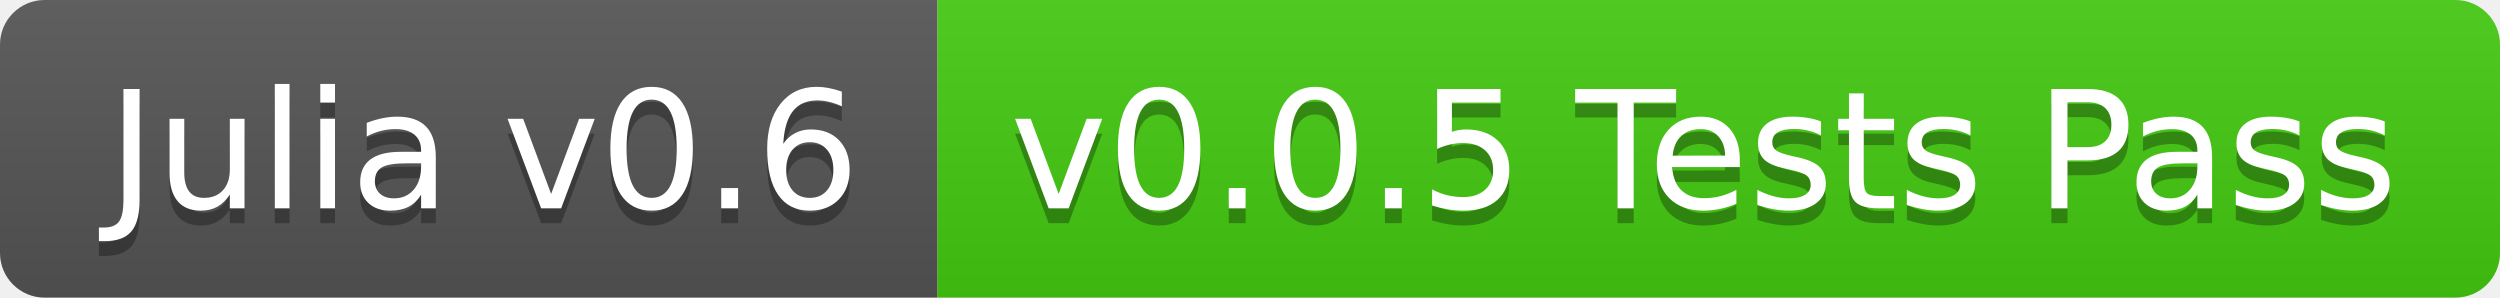
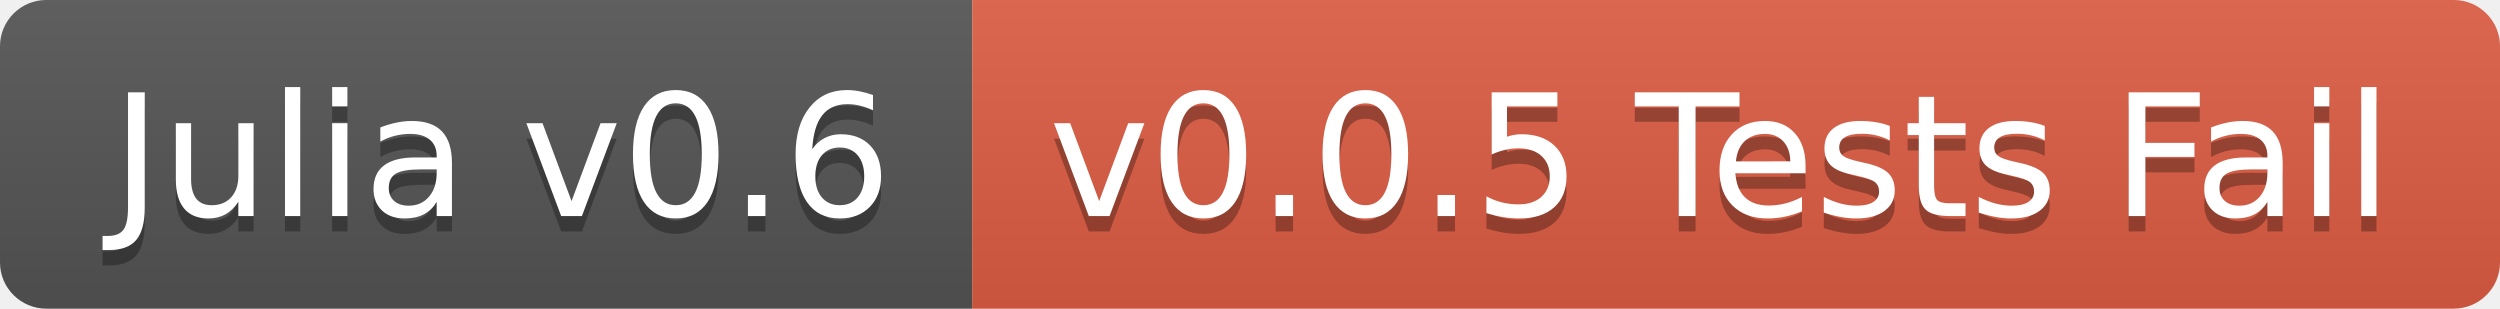
- <svg xmlns="http://www.w3.org/2000/svg" width="168" height="20">
+ <svg xmlns="http://www.w3.org/2000/svg" width="162" height="20">
  <linearGradient id="b" x2="0" y2="100%">
    <stop offset="0" stop-color="#bbb" stop-opacity=".1" />
    <stop offset="1" stop-opacity=".1" />
  </linearGradient>
  <clipPath id="a">
-     <rect width="168" height="20" rx="3" fill="#fff" />
+     <rect width="162" height="20" rx="3" fill="#fff" />
  </clipPath>
  <g clip-path="url(#a)">
    <path fill="#555" d="M0 0h63v20H0z" />
-     <path fill="#4c1" d="M63 0h105v20H63z" />
-     <path fill="url(#b)" d="M0 0h168v20H0z" />
+     <path fill="#e05d44" d="M63 0h99v20H63z" />
+     <path fill="url(#b)" d="M0 0h162v20H0z" />
  </g>
  <g fill="#fff" text-anchor="middle" font-family="DejaVu Sans,Verdana,Geneva,sans-serif" font-size="110">
    <text x="325" y="150" fill="#010101" fill-opacity=".3" transform="scale(.1)" textLength="530">Julia v0.6</text>
    <text x="325" y="140" transform="scale(.1)" textLength="530">Julia v0.6</text>
-     <text x="1145" y="150" fill="#010101" fill-opacity=".3" transform="scale(.1)" textLength="950">v0.0.5 Tests Pass</text>
-     <text x="1145" y="140" transform="scale(.1)" textLength="950">v0.0.5 Tests Pass</text>
+     <text x="1115" y="150" fill="#010101" fill-opacity=".3" transform="scale(.1)" textLength="890">v0.0.5 Tests Fail</text>
+     <text x="1115" y="140" transform="scale(.1)" textLength="890">v0.0.5 Tests Fail</text>
  </g>
</svg>
